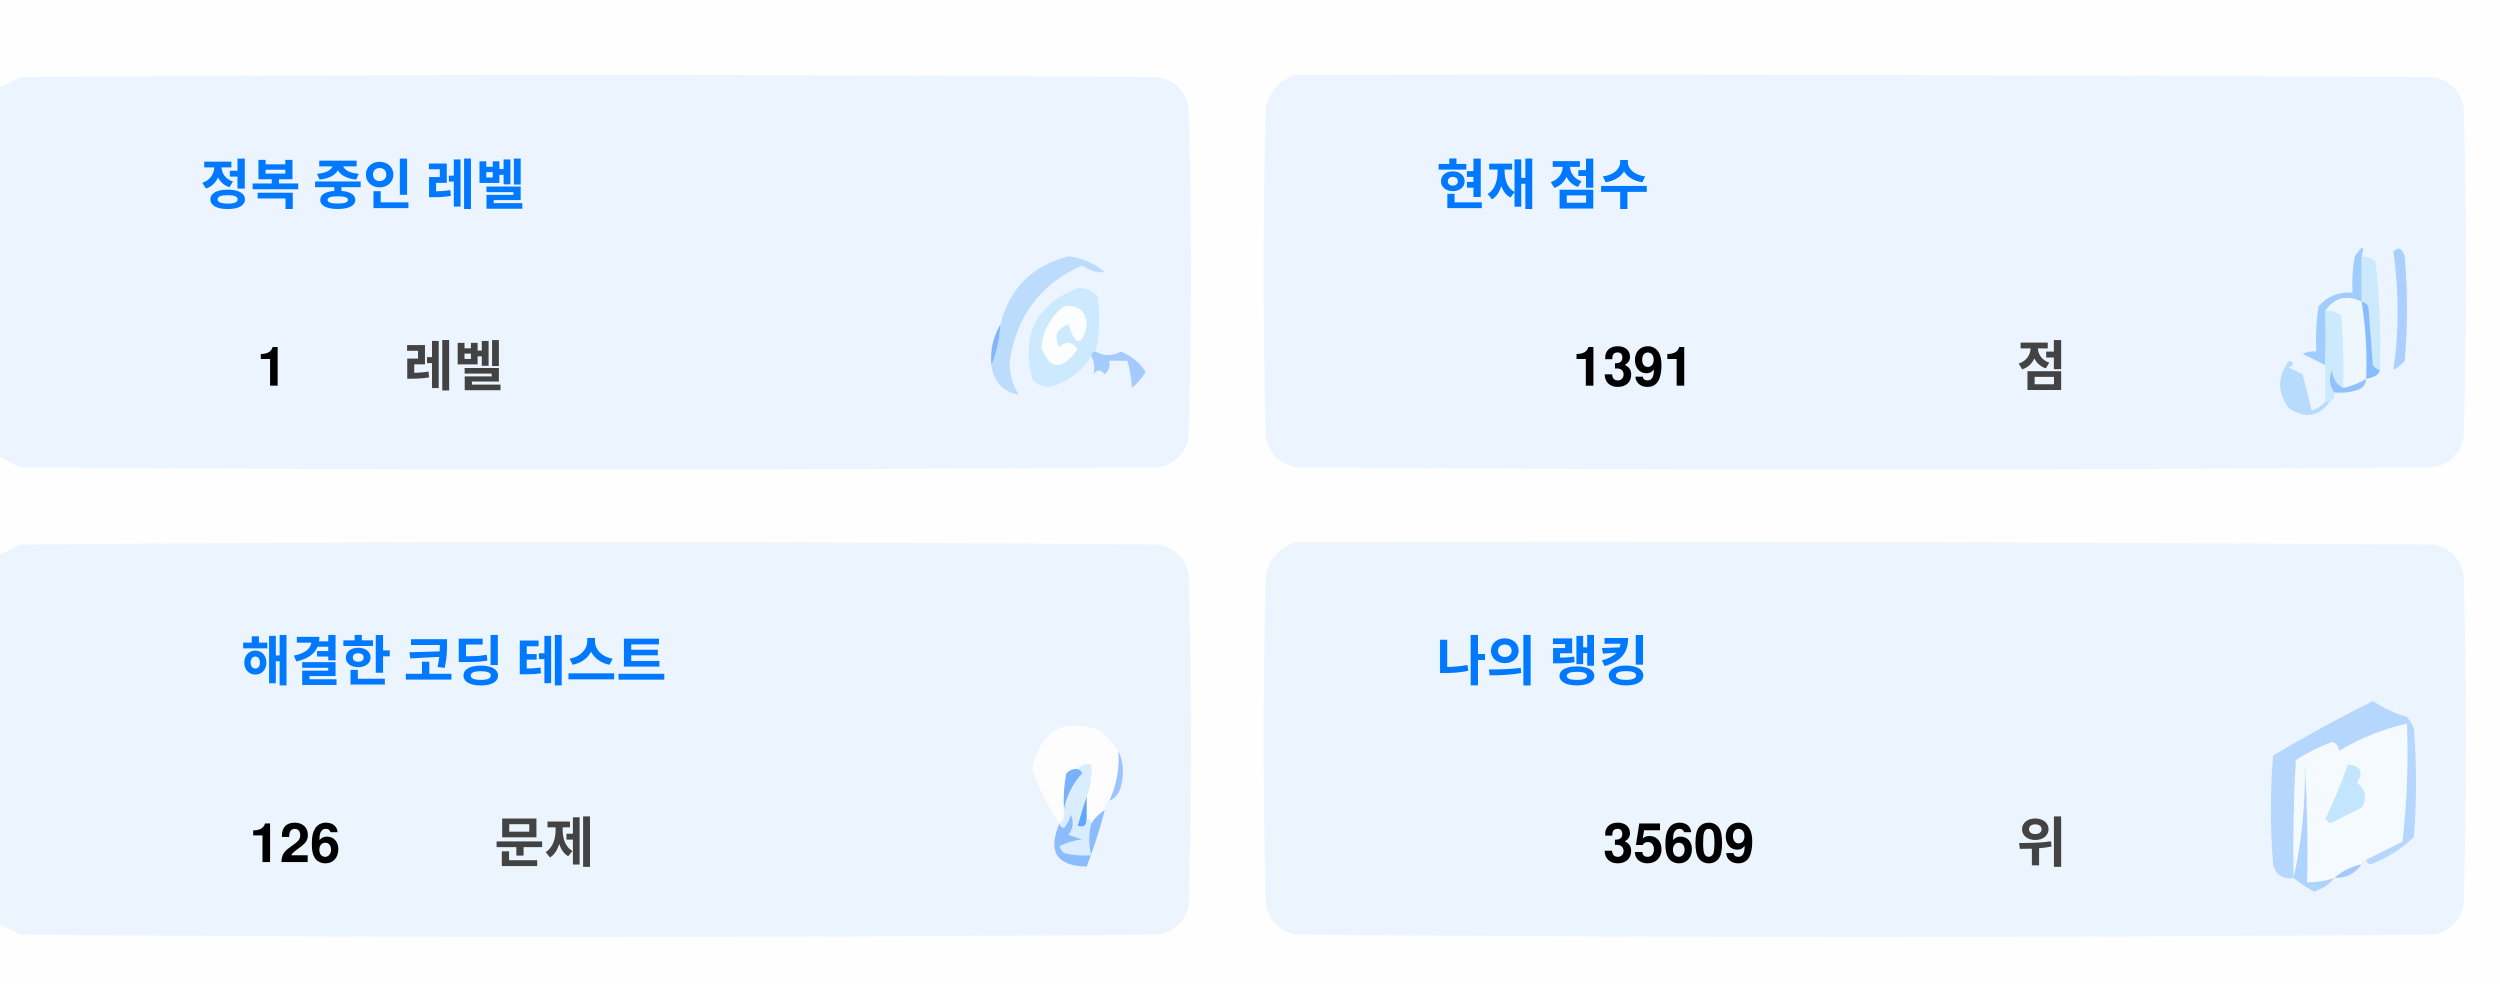
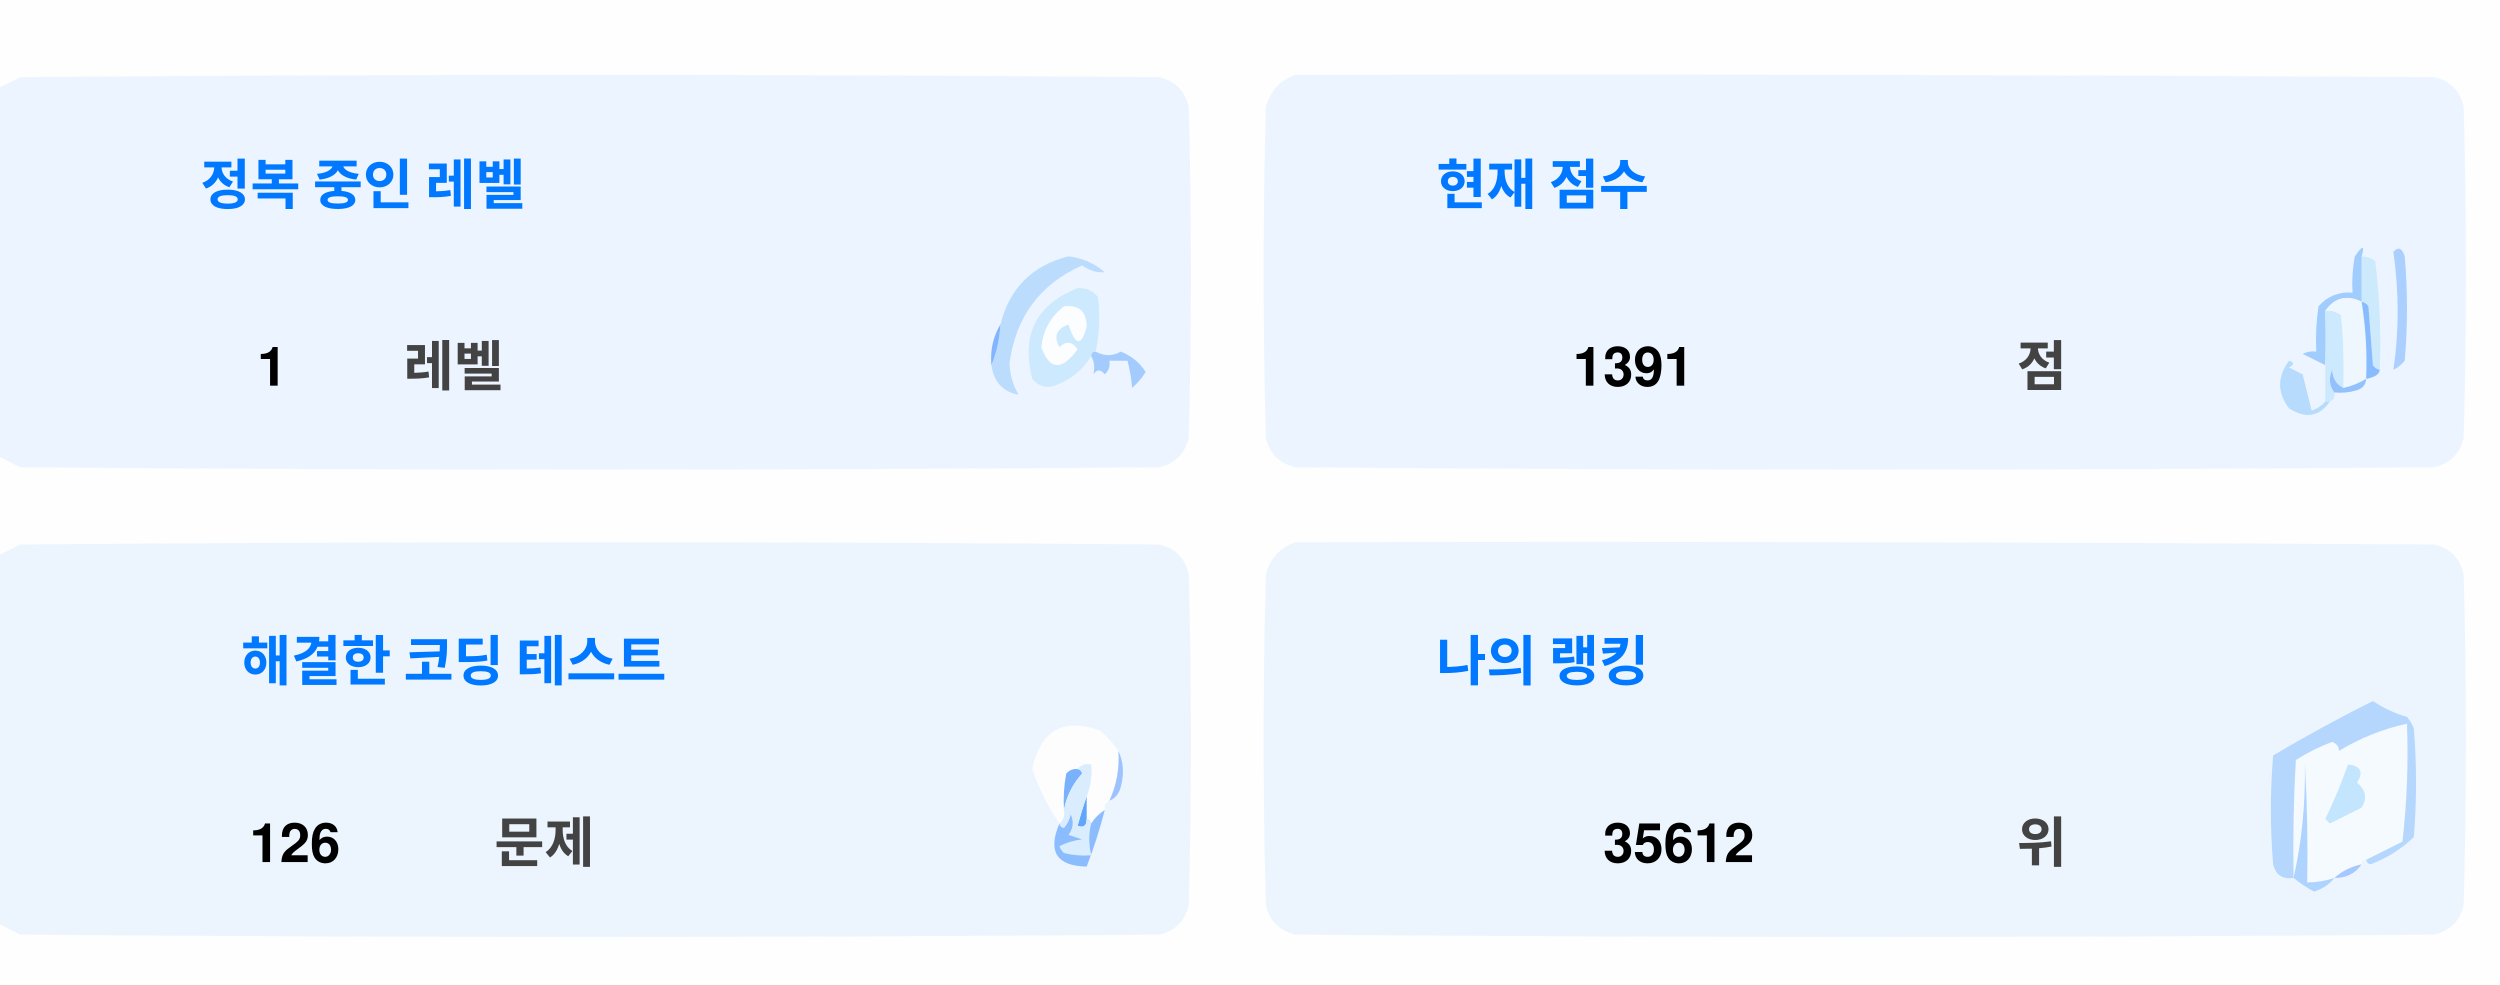
<svg xmlns="http://www.w3.org/2000/svg" version="1.1" width="551px" height="217px" style="shape-rendering:geometricPrecision; text-rendering:geometricPrecision; image-rendering:optimizeQuality; fill-rule:evenodd; clip-rule:evenodd">
  <style>.title {fill: #434343;font-size: 1rem;line-height: 1.5rem;font-weight: bold;font-family: -apple-system, BlinkMacSystemFont, Segoe UI, Helvetica, Arial, sans-serif, Apple Color Emoji, Segoe UI Emoji;}.desc {fill: #434343;font-size: 2.5rem;font-weight: bold;line-height: 1.5rem;font-family: -apple-system, BlinkMacSystemFont, Segoe UI, Helvetica, Arial, sans-serif, Apple Color Emoji, Segoe UI Emoji;}.desc-2 {fill: #434343;font-size: 1rem;font-weight: bold;line-height: 1.5rem;font-family: -apple-system, BlinkMacSystemFont, Segoe UI, Helvetica, Arial, sans-serif, Apple Color Emoji, Segoe UI Emoji;}.text, .desc {animation: twinkling 4s ease-in-out infinite;}@keyframes twinkling {40% { opacity: 1; }50% { opacity: 0.5; }60% { opacity: 1; }70% { opacity: 0.5; }80% { opacity: 1; }}</style>
  <g>
    <path style="opacity:1" fill="#fefefe" d="M -0.5,-0.5 C 183.167,-0.5 366.833,-0.5 550.5,-0.5C 550.5,71.833 550.5,144.167 550.5,216.5C 366.833,216.5 183.167,216.5 -0.5,216.5C -0.5,212.167 -0.5,207.833 -0.5,203.5C 1.14,204.32 2.807,205.153 4.5,206C 88.167,206.667 171.833,206.667 255.5,206C 259,205.167 261.167,203 262,199.5C 262.667,175.167 262.667,150.833 262,126.5C 261.167,123 259,120.833 255.5,120C 171.833,119.333 88.167,119.333 4.5,120C 2.807,120.847 1.14,121.68 -0.5,122.5C -0.5,115.167 -0.5,107.833 -0.5,100.5C 1.14,101.32 2.807,102.153 4.5,103C 88.167,103.667 171.833,103.667 255.5,103C 259,102.167 261.167,100 262,96.5C 262.667,72.167 262.667,47.833 262,23.5C 261.167,20 259,17.833 255.5,17C 171.833,16.333 88.167,16.333 4.5,17C 2.807,17.847 1.14,18.68 -0.5,19.5C -0.5,12.833 -0.5,6.167 -0.5,-0.5 Z" />
  </g>
  <g>
    <path style="opacity:1" fill="#ecf5ff" d="M -0.5,100.5 C -0.5,73.5 -0.5,46.5 -0.5,19.5C 1.14,18.68 2.807,17.847 4.5,17C 88.167,16.333 171.833,16.333 255.5,17C 259,17.833 261.167,20 262,23.5C 262.667,47.833 262.667,72.167 262,96.5C 261.167,100 259,102.167 255.5,103C 171.833,103.667 88.167,103.667 4.5,103C 2.807,102.153 1.14,101.32 -0.5,100.5 Z" />
  </g>
  <g>
    <path style="opacity:1" fill="#ecf5ff" d="M 285.5,16.5 C 369.167,16.333 452.834,16.5 536.5,17C 540,17.833 542.167,20 543,23.5C 543.667,47.833 543.667,72.167 543,96.5C 542.167,100 540,102.167 536.5,103C 452.833,103.667 369.167,103.667 285.5,103C 282,102.167 279.833,100 279,96.5C 278.333,72.167 278.333,47.833 279,23.5C 280.018,19.985 282.185,17.652 285.5,16.5 Z" />
  </g>
  <g>
    <path style="opacity:1" fill="#cdeafd" d="M 520.5,56.5 C 521.583,56.539 522.583,56.873 523.5,57.5C 524.498,65.472 524.831,73.472 524.5,81.5C 523.883,81.389 523.383,81.056 523,80.5C 522.667,76.167 522.333,71.833 522,67.5C 521.617,66.944 521.117,66.611 520.5,66.5C 520.5,63.167 520.5,59.833 520.5,56.5 Z" />
  </g>
  <g>
    <path style="opacity:1" fill="#abcfff" d="M 527.5,55.5 C 528.566,54.308 529.399,54.641 530,56.5C 530.667,64.167 530.667,71.833 530,79.5C 529.311,80.357 528.478,81.023 527.5,81.5C 528.758,73.08 528.758,64.414 527.5,55.5 Z" />
  </g>
  <g>
    <path style="opacity:1" fill="#bbdcfd" d="M 218.5,80.5 C 219.657,77.727 220.324,74.727 220.5,71.5C 222.49,63.51 227.49,58.51 235.5,56.5C 238.528,56.847 241.194,58.014 243.5,60C 241.744,60.141 240.078,59.641 238.5,58.5C 229.247,62.607 223.914,69.773 222.5,80C 222.565,82.526 223.232,84.859 224.5,87C 221.07,86.397 219.07,84.231 218.5,80.5 Z" />
  </g>
  <g>
    <path style="opacity:1" fill="#cde9fd" d="M 241.5,77.5 C 240.833,77.5 240.5,77.833 240.5,78.5C 238.628,81.529 235.961,83.695 232.5,85C 230.536,85.624 228.869,85.124 227.5,83.5C 225.021,73.791 228.354,67.124 237.5,63.5C 239.374,63.39 240.874,64.056 242,65.5C 242.497,69.524 242.331,73.524 241.5,77.5 Z" />
  </g>
  <g>
    <path style="opacity:1" fill="#fcfdfe" d="M 234.5,67.5 C 237.826,67.162 239.493,68.662 239.5,72C 238.334,76.434 237,76.267 235.5,71.5C 232.832,72.515 232.166,74.182 233.5,76.5C 235.017,75.089 236.351,75.256 237.5,77C 234.006,81.771 231.34,81.605 229.5,76.5C 229.904,72.771 231.571,69.771 234.5,67.5 Z" />
  </g>
  <g>
    <path style="opacity:1" fill="#a1ccfe" d="M 520.5,56.5 C 520.5,59.833 520.5,63.167 520.5,66.5C 517.238,64.922 514.572,65.589 512.5,68.5C 512.617,72.81 512.617,76.81 512.5,80.5C 510.86,79.68 509.193,78.847 507.5,78C 508.448,77.517 509.448,77.35 510.5,77.5C 510.335,74.15 510.502,70.817 511,67.5C 512.995,65.253 515.495,64.253 518.5,64.5C 518.336,61.813 518.503,59.146 519,56.5C 520.731,53.969 521.231,53.969 520.5,56.5 Z" />
  </g>
  <g>
    <path style="opacity:1" fill="#cde9fd" d="M 512.5,68.5 C 513.822,68.33 514.989,68.663 516,69.5C 516.499,74.823 516.666,80.156 516.5,85.5C 514.955,84.77 514.122,83.437 514,81.5C 513.22,83.387 513.387,85.054 514.5,86.5C 514.672,87.492 514.338,88.158 513.5,88.5C 513.167,88.5 512.833,88.5 512.5,88.5C 512.5,85.833 512.5,83.167 512.5,80.5C 512.617,76.81 512.617,72.81 512.5,68.5 Z" />
  </g>
  <g>
    <path style="opacity:1" fill="#eef6fe" d="M 520.5,66.5 C 521.407,72.106 521.74,77.773 521.5,83.5C 519.95,84.441 518.284,85.108 516.5,85.5C 516.666,80.156 516.499,74.823 516,69.5C 514.989,68.663 513.822,68.33 512.5,68.5C 514.572,65.589 517.238,64.922 520.5,66.5 Z" />
  </g>
  <g>
    <path style="opacity:1" fill="#88bcff" d="M 520.5,66.5 C 521.117,66.611 521.617,66.944 522,67.5C 522.333,71.833 522.667,76.167 523,80.5C 523.383,81.056 523.883,81.389 524.5,81.5C 524.445,82.469 523.445,83.136 521.5,83.5C 521.74,77.773 521.407,72.106 520.5,66.5 Z" />
  </g>
  <g>
    <path style="opacity:1" fill="#82b5fe" d="M 220.5,71.5 C 220.324,74.727 219.657,77.727 218.5,80.5C 218.215,77.171 218.882,74.171 220.5,71.5 Z" />
  </g>
  <g>
    <path style="opacity:1" fill="#a3cbfe" d="M 240.5,78.5 C 240.5,77.833 240.833,77.5 241.5,77.5C 243.391,78.536 245.224,78.536 247,77.5C 249.391,78.429 251.225,79.929 252.5,82C 251.681,83.319 250.681,84.486 249.5,85.5C 249.409,83.777 249.075,81.777 248.5,79.5C 247.167,79.5 245.833,79.5 244.5,79.5C 244.719,80.675 244.386,81.675 243.5,82.5C 242.575,81.359 241.741,81.359 241,82.5C 241.331,80.981 241.164,79.648 240.5,78.5 Z" />
  </g>
  <g>
    <path style="opacity:1" fill="#b7dbfd" d="M 512.5,88.5 C 512.833,88.5 513.167,88.5 513.5,88.5C 511.199,91.857 508.199,92.357 504.5,90C 501.872,86.535 501.872,83.035 504.5,79.5C 505.696,79.846 505.696,80.346 504.5,81C 505.5,81.5 506.5,82 507.5,82.5C 508.167,85.167 508.833,87.833 509.5,90.5C 510.739,90.058 511.739,89.391 512.5,88.5 Z" />
  </g>
  <g>
    <path style="opacity:1" fill="#92c1fe" d="M 516.5,85.5 C 518.284,85.108 519.95,84.441 521.5,83.5C 521.423,84.75 520.756,85.583 519.5,86C 517.866,86.493 516.199,86.66 514.5,86.5C 513.387,85.054 513.22,83.387 514,81.5C 514.122,83.437 514.955,84.77 516.5,85.5 Z" />
  </g>
  <g>
    <path style="opacity:1" fill="#ecf5fe" d="M -0.5,203.5 C -0.5,176.5 -0.5,149.5 -0.5,122.5C 1.14,121.68 2.807,120.847 4.5,120C 88.167,119.333 171.833,119.333 255.5,120C 259,120.833 261.167,123 262,126.5C 262.667,150.833 262.667,175.167 262,199.5C 261.167,203 259,205.167 255.5,206C 171.833,206.667 88.167,206.667 4.5,206C 2.807,205.153 1.14,204.32 -0.5,203.5 Z" />
  </g>
  <g>
    <path style="opacity:1" fill="#ecf5fe" d="M 285.5,119.5 C 369.167,119.333 452.834,119.5 536.5,120C 540,120.833 542.167,123 543,126.5C 543.667,150.833 543.667,175.167 543,199.5C 542.167,203 540,205.167 536.5,206C 452.833,206.667 369.167,206.667 285.5,206C 282,205.167 279.833,203 279,199.5C 278.333,175.167 278.333,150.833 279,126.5C 280.018,122.985 282.185,120.652 285.5,119.5 Z" />
  </g>
  <g>
    <path style="opacity:1" fill="#fdfdfe" d="M 246.5,165.5 C 246.758,169.367 246.092,173.034 244.5,176.5C 243.662,176.842 243.328,177.508 243.5,178.5C 242.272,179.306 241.272,180.306 240.5,181.5C 240.5,180.833 240.167,180.5 239.5,180.5C 239.5,178.833 239.5,177.167 239.5,175.5C 240.369,173.283 240.702,170.95 240.5,168.5C 239.209,168.263 238.209,168.596 237.5,169.5C 236.504,169.414 235.671,169.748 235,170.5C 234.503,173.146 234.336,175.813 234.5,178.5C 234.737,179.791 234.404,180.791 233.5,181.5C 230.986,177.806 228.986,173.806 227.5,169.5C 229.309,160.957 234.309,158.124 242.5,161C 244.07,162.397 245.404,163.897 246.5,165.5 Z" />
  </g>
  <g>
    <path style="opacity:1" fill="#f5faff" d="M 521.5,189.5 C 520.833,189.5 520.5,189.833 520.5,190.5C 518.181,190.992 516.181,191.992 514.5,193.5C 512.565,194.15 510.565,194.483 508.5,194.5C 508.666,185.827 508.5,177.16 508,168.5C 508.141,177.227 507.308,185.56 505.5,193.5C 505.334,184.827 505.5,176.16 506,167.5C 508.527,165.903 511.194,164.57 514,163.5C 515.011,163.892 515.511,164.559 515.5,165.5C 520.21,162.641 525.21,160.641 530.5,159.5C 530.831,168.192 530.498,176.859 529.5,185.5C 526.807,186.847 524.14,188.18 521.5,189.5 Z" />
  </g>
  <g>
    <path style="opacity:1" fill="#b6d7fd" d="M 521.5,189.5 C 524.14,188.18 526.807,186.847 529.5,185.5C 530.498,176.859 530.831,168.192 530.5,159.5C 525.21,160.641 520.21,162.641 515.5,165.5C 515.511,164.559 515.011,163.892 514,163.5C 511.194,164.57 508.527,165.903 506,167.5C 505.5,176.16 505.334,184.827 505.5,193.5C 503.089,193.863 501.589,192.863 501,190.5C 500.333,182.5 500.333,174.5 501,166.5C 508.173,162.246 515.507,158.246 523,154.5C 525.304,156.068 527.804,157.235 530.5,158C 531.126,158.75 531.626,159.584 532,160.5C 532.667,168.5 532.667,176.5 532,184.5C 529.292,187.111 526.125,189.111 522.5,190.5C 521.893,190.376 521.56,190.043 521.5,189.5 Z" />
  </g>
  <g>
    <path style="opacity:1" fill="#c3e5fe" d="M 517.5,168.5 C 520.317,168.801 520.984,170.134 519.5,172.5C 521.439,174.122 521.772,175.956 520.5,178C 518.167,179.167 515.833,180.333 513.5,181.5C 513.167,181.167 512.833,180.833 512.5,180.5C 514.414,176.515 516.081,172.515 517.5,168.5 Z" />
  </g>
  <g>
    <path style="opacity:1" fill="#7ab1fc" d="M 237.5,169.5 C 238.043,169.56 238.376,169.893 238.5,170.5C 236.395,172.836 235.062,175.503 234.5,178.5C 234.336,175.813 234.503,173.146 235,170.5C 235.671,169.748 236.504,169.414 237.5,169.5 Z" />
  </g>
  <g>
    <path style="opacity:1" fill="#afd3ff" d="M 514.5,193.5 C 513.378,194.947 511.878,195.947 510,196.5C 508.348,195.601 506.848,194.601 505.5,193.5C 507.308,185.56 508.141,177.227 508,168.5C 508.5,177.16 508.666,185.827 508.5,194.5C 510.565,194.483 512.565,194.15 514.5,193.5 Z" />
  </g>
  <g>
    <path style="opacity:1" fill="#9cc3fd" d="M 246.5,165.5 C 247.634,167.966 247.801,170.633 247,173.5C 246.623,174.942 245.79,175.942 244.5,176.5C 246.092,173.034 246.758,169.367 246.5,165.5 Z" />
  </g>
  <g>
    <path style="opacity:1" fill="#62a6fc" d="M 239.5,175.5 C 239.5,177.167 239.5,178.833 239.5,180.5C 239.483,182.028 238.816,182.528 237.5,182C 238.117,179.723 238.784,177.556 239.5,175.5 Z" />
  </g>
  <g>
    <path style="opacity:1" fill="#daedfe" d="M 237.5,169.5 C 238.209,168.596 239.209,168.263 240.5,168.5C 240.702,170.95 240.369,173.283 239.5,175.5C 238.784,177.556 238.117,179.723 237.5,182C 238.816,182.528 239.483,182.028 239.5,180.5C 240.167,180.5 240.5,180.833 240.5,181.5C 239.918,183.669 239.918,186.002 240.5,188.5C 238.473,188.662 236.473,188.495 234.5,188C 234.043,187.586 233.709,187.086 233.5,186.5C 235.078,185.702 236.744,185.202 238.5,185C 237.5,184.667 236.5,184.333 235.5,184C 236.554,182.612 236.72,181.112 236,179.5C 235.751,180.624 235.251,181.624 234.5,182.5C 233.893,182.376 233.56,182.043 233.5,181.5C 234.404,180.791 234.737,179.791 234.5,178.5C 235.062,175.503 236.395,172.836 238.5,170.5C 238.376,169.893 238.043,169.56 237.5,169.5 Z" />
  </g>
  <g>
    <path style="opacity:1" fill="#8bbcfd" d="M 243.5,178.5 C 242.395,182.803 241.062,186.969 239.5,191C 232.857,190.847 230.857,187.68 233.5,181.5C 233.56,182.043 233.893,182.376 234.5,182.5C 235.251,181.624 235.751,180.624 236,179.5C 236.72,181.112 236.554,182.612 235.5,184C 236.5,184.333 237.5,184.667 238.5,185C 236.744,185.202 235.078,185.702 233.5,186.5C 233.709,187.086 234.043,187.586 234.5,188C 236.473,188.495 238.473,188.662 240.5,188.5C 239.918,186.002 239.918,183.669 240.5,181.5C 241.272,180.306 242.272,179.306 243.5,178.5 Z" />
  </g>
  <g>
    <path style="opacity:1" fill="#a4c8ff" d="M 520.5,190.5 C 519.089,192.539 517.089,193.539 514.5,193.5C 516.181,191.992 518.181,190.992 520.5,190.5 Z" />
  </g>
  <text text-anchor="middle" x="80" y="45" class="title" style="fill:#0078ff;" stroke="#none" stroke-width="1">정복 중인 레벨</text>
  <text text-anchor="middle" x="60" y="85" class="desc" style="fill:#000000;" stroke="#none" stroke-width="1">1</text>
  <text text-anchor="middle" x="100" y="85" class="desc-2" style="fill:#434343;" stroke="#none" stroke-width="1">레벨</text>
  <text text-anchor="middle" x="340" y="45" class="title" style="fill:#0078ff;" stroke="#none" stroke-width="1">현재 점수</text>
  <text text-anchor="middle" x="360" y="85" class="desc" style="fill:#000000;" stroke="#none" stroke-width="1">1391</text>
  <text text-anchor="middle" x="450" y="85" class="desc-2" style="fill:#434343;" stroke="#none" stroke-width="1">점</text>
  <text text-anchor="middle" x="100" y="150" class="title" style="fill:#0078ff;" stroke="#none" stroke-width="1">해결한 코딩 테스트</text>
  <text text-anchor="middle" x="65" y="190" class="desc" style="fill:#000000;" stroke="#none" stroke-width="1">126</text>
  <text text-anchor="middle" x="120" y="190" class="desc-2" style="fill:#434343;" stroke="#none" stroke-width="1">문제</text>
  <text text-anchor="middle" x="340" y="150" class="title" style="fill:#0078ff;" stroke="#none" stroke-width="1">나의 랭킹</text>
-   <text text-anchor="middle" x="370" y="190" class="desc" style="fill:#000000;" stroke="#none" stroke-width="1">35609</text>
+   <text text-anchor="middle" x="370" y="190" class="desc" style="fill:#000000;" stroke="#none" stroke-width="1">35612</text>
  <text text-anchor="middle" x="450" y="190" class="desc-2" style="fill:#434343;" stroke="#none" stroke-width="1">위</text>
</svg>
